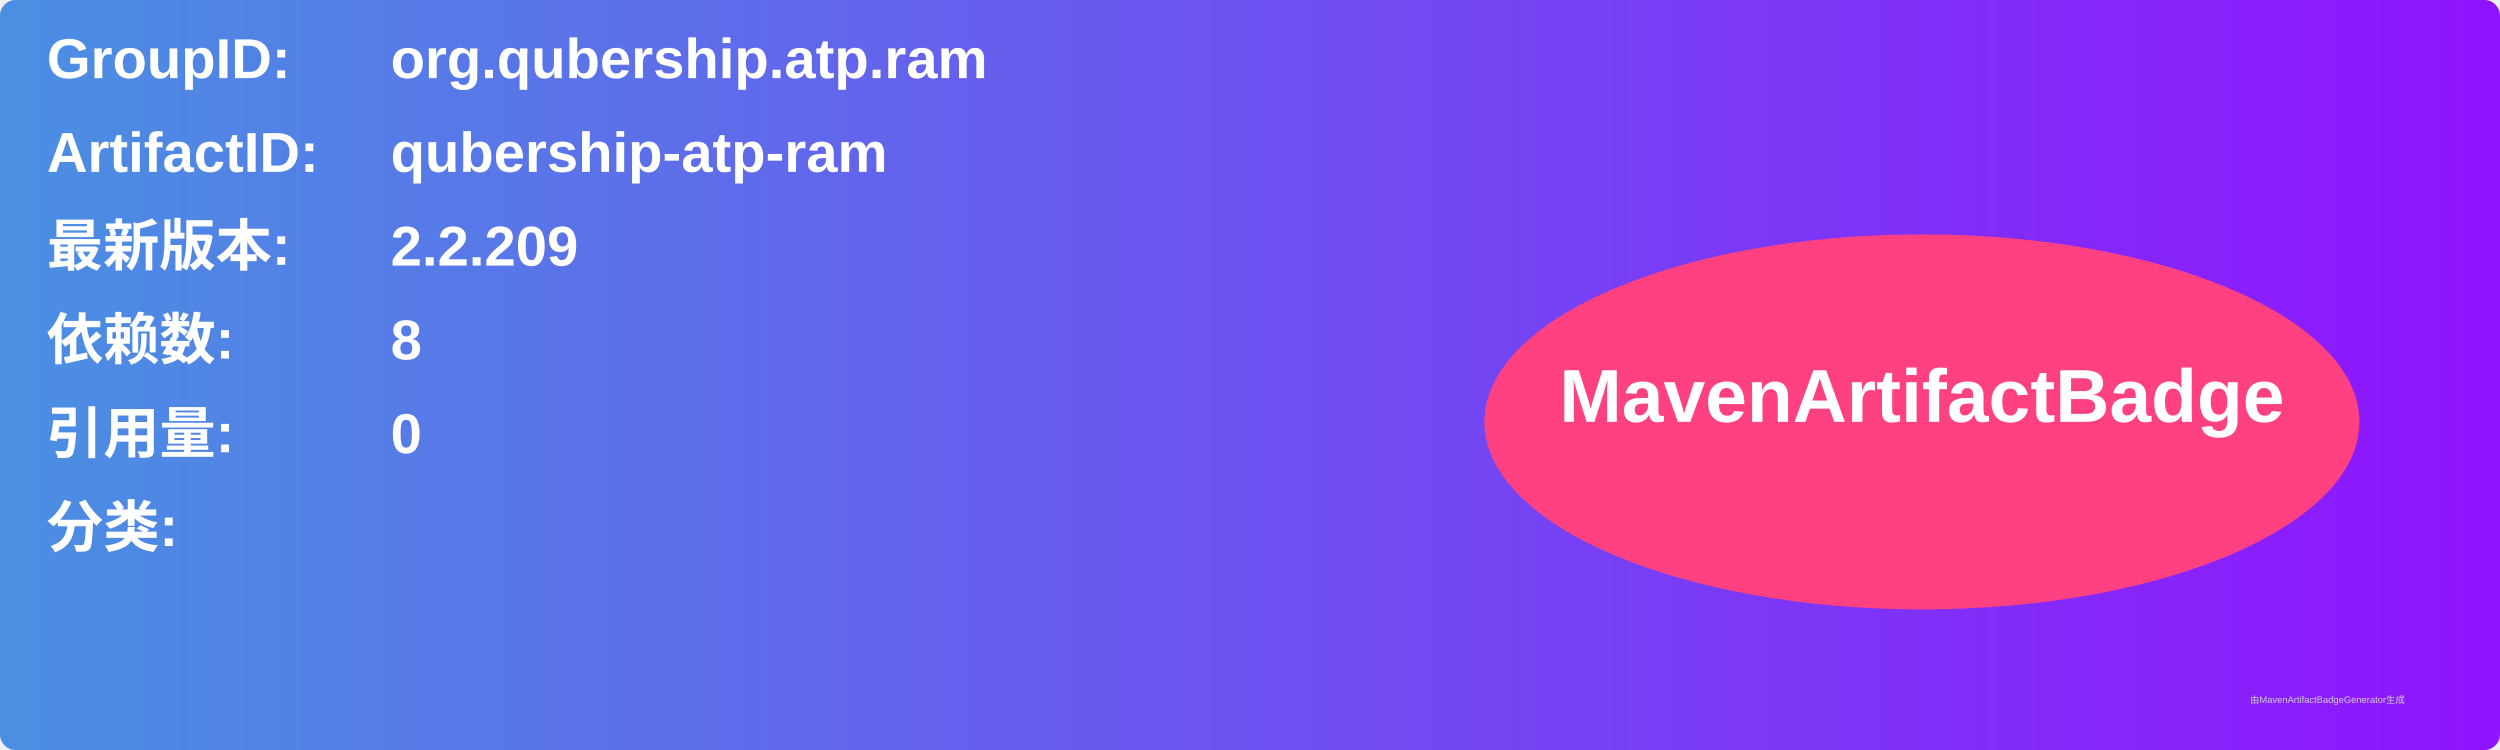
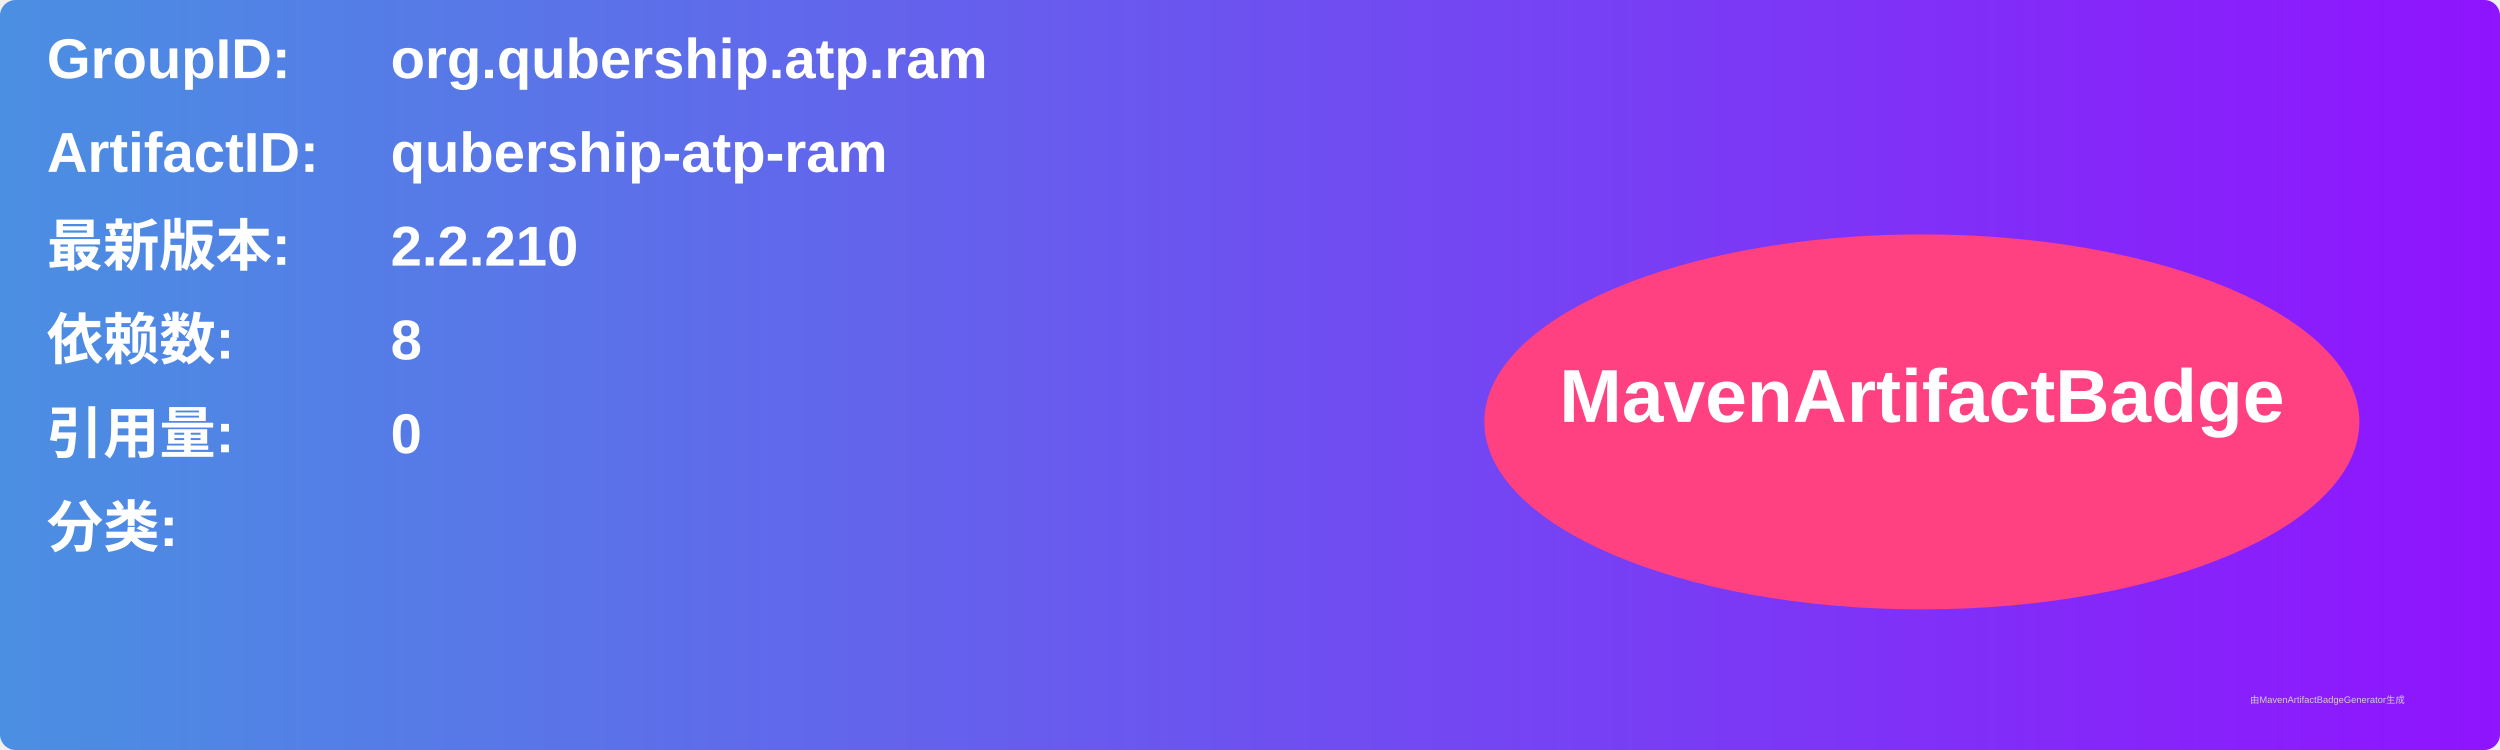
<svg xmlns="http://www.w3.org/2000/svg" width="800" height="240" viewBox="0 0 800 240">
  <linearGradient id="grad" x1="0%" y1="0%" x2="100%" y2="0%">
    <stop offset="0%" stop-color="#4a90e2" />
    <stop offset="100%" stop-color="#9013fe" />
  </linearGradient>
  <rect width="100%" height="100%" rx="5" ry="5" fill="url(#grad)" />
  <g transform="translate(15, 15)">
    <text x="0" y="10" font-family="Arial" font-size="18" fill="white" font-weight="bold" width="260">GroupID:</text>
    <text x="110" y="10" font-family="Arial" font-size="18" fill="white" font-weight="bold" width="460">org.qubership.atp.ram</text>
    <text x="0" y="40" font-family="Arial" font-size="18" fill="white" font-weight="bold" width="260">ArtifactID:</text>
    <text x="110" y="40" font-family="Arial" font-size="18" fill="white" font-weight="bold" width="460">qubership-atp-ram</text>
    <text x="0" y="70" font-family="Arial" font-size="18" fill="white" font-weight="bold">最新版本:</text>
    <text x="110" y="70" font-family="Arial" font-size="18" fill="white" font-weight="bold">
-       <tspan font-weight="bold">2.2.209</tspan>
+       <tspan font-weight="bold">2.2.210</tspan>
    </text>
    <text x="0" y="100" font-family="Arial" font-size="18" fill="white" font-weight="bold">依赖数: </text>
    <text x="110" y="100" font-family="Arial" font-size="18" fill="white">
      <tspan font-weight="bold">8</tspan>
    </text>
    <text x="0" y="130" font-family="Arial" font-size="18" fill="white" font-weight="bold">引用量: </text>
    <text x="110" y="130" font-family="Arial" font-size="18" fill="white">
      <tspan font-weight="bold">0</tspan>
    </text>
    <text x="0" y="160" font-family="Arial" font-size="18" fill="white" font-weight="bold">分类:</text>
    <text x="10" y="190" font-family="Arial" font-size="10" fill="white">
      <tspan font-weight="bold" />
    </text>
    <ellipse cx="600" cy="120" rx="140" ry="60" fill="#ff4081" />
    <text x="600" y="120" text-anchor="middle" font-family="Arial" font-size="24" fill="white" font-weight="bold">MavenArtifactBadge</text>
  </g>
  <text x="720" y="225" font-family="Arial" font-size="3" fill="#d0d0d0">由MavenArtifactBadgeGenerator生成</text>
</svg>
